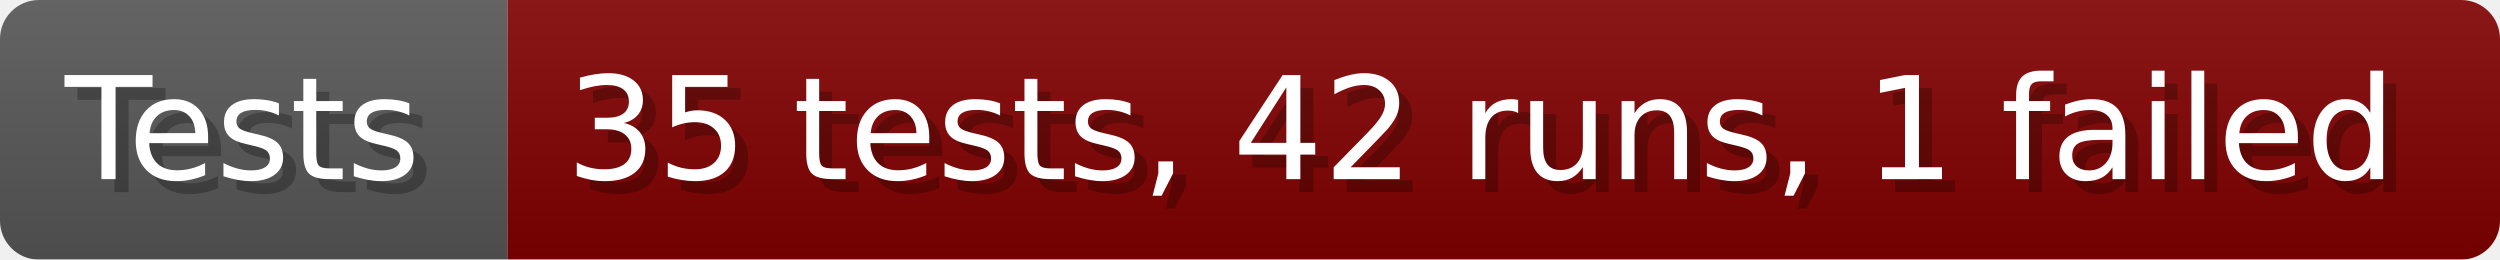
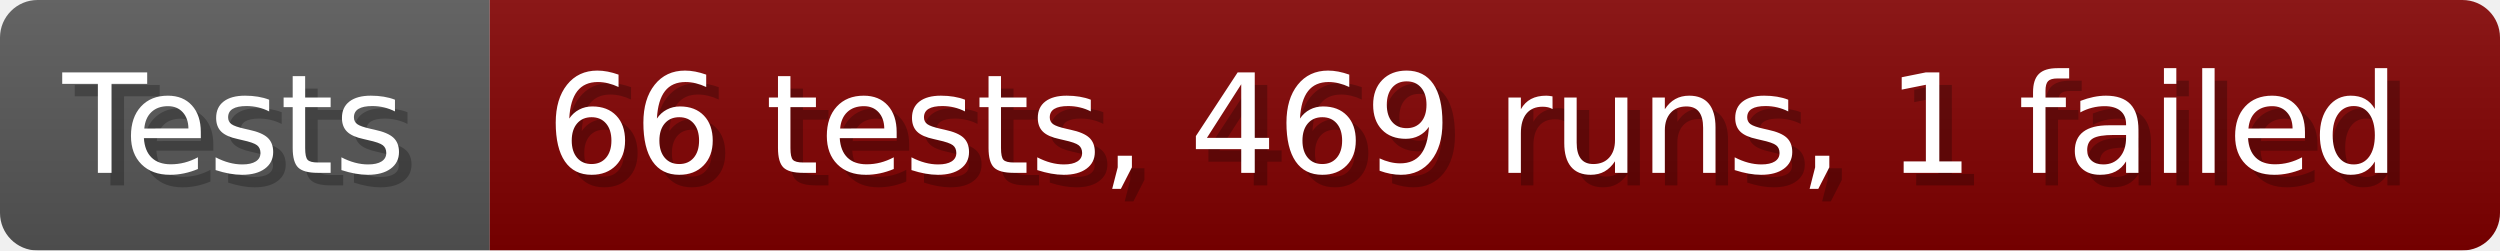
- <svg xmlns="http://www.w3.org/2000/svg" width="192.6" height="20" viewBox="0 0 1926 200" role="img" aria-label="Tests: 35 tests, 42 runs, 1 failed">
+ <svg xmlns="http://www.w3.org/2000/svg" width="199.6" height="20" viewBox="0 0 1996 200" role="img" aria-label="Tests: 66 tests, 469 runs, 1 failed">
  <linearGradient id="a" x2="0" y2="100%">
    <stop offset="0" stop-opacity=".1" stop-color="#EEE" />
    <stop offset="1" stop-opacity=".1" />
  </linearGradient>
  <mask id="m">
-     <rect width="1926" height="200" rx="30" fill="#FFF" />
+     <rect width="1996" height="200" rx="30" fill="#FFF" />
  </mask>
  <g mask="url(#m)">
    <rect width="391" height="200" fill="#555" />
-     <rect width="1535" height="200" fill="#800000" x="391" />
-     <rect width="1926" height="200" fill="url(#a)" />
+     <rect width="1605" height="200" fill="#800000" x="391" />
+     <rect width="1996" height="200" fill="url(#a)" />
  </g>
  <g aria-hidden="true" fill="#fff" text-anchor="start" font-family="Verdana,DejaVu Sans,sans-serif" font-size="110">
    <text x="60" y="148" textLength="291" fill="#000" opacity="0.25">Tests</text>
    <text x="50" y="138" textLength="291">Tests</text>
-     <text x="446" y="148" textLength="1435" fill="#000" opacity="0.25">35 tests, 42 runs, 1 failed</text>
-     <text x="436" y="138" textLength="1435">35 tests, 42 runs, 1 failed</text>
+     <text x="446" y="148" textLength="1505" fill="#000" opacity="0.25">66 tests, 469 runs, 1 failed</text>
+     <text x="436" y="138" textLength="1505">66 tests, 469 runs, 1 failed</text>
  </g>
</svg>
